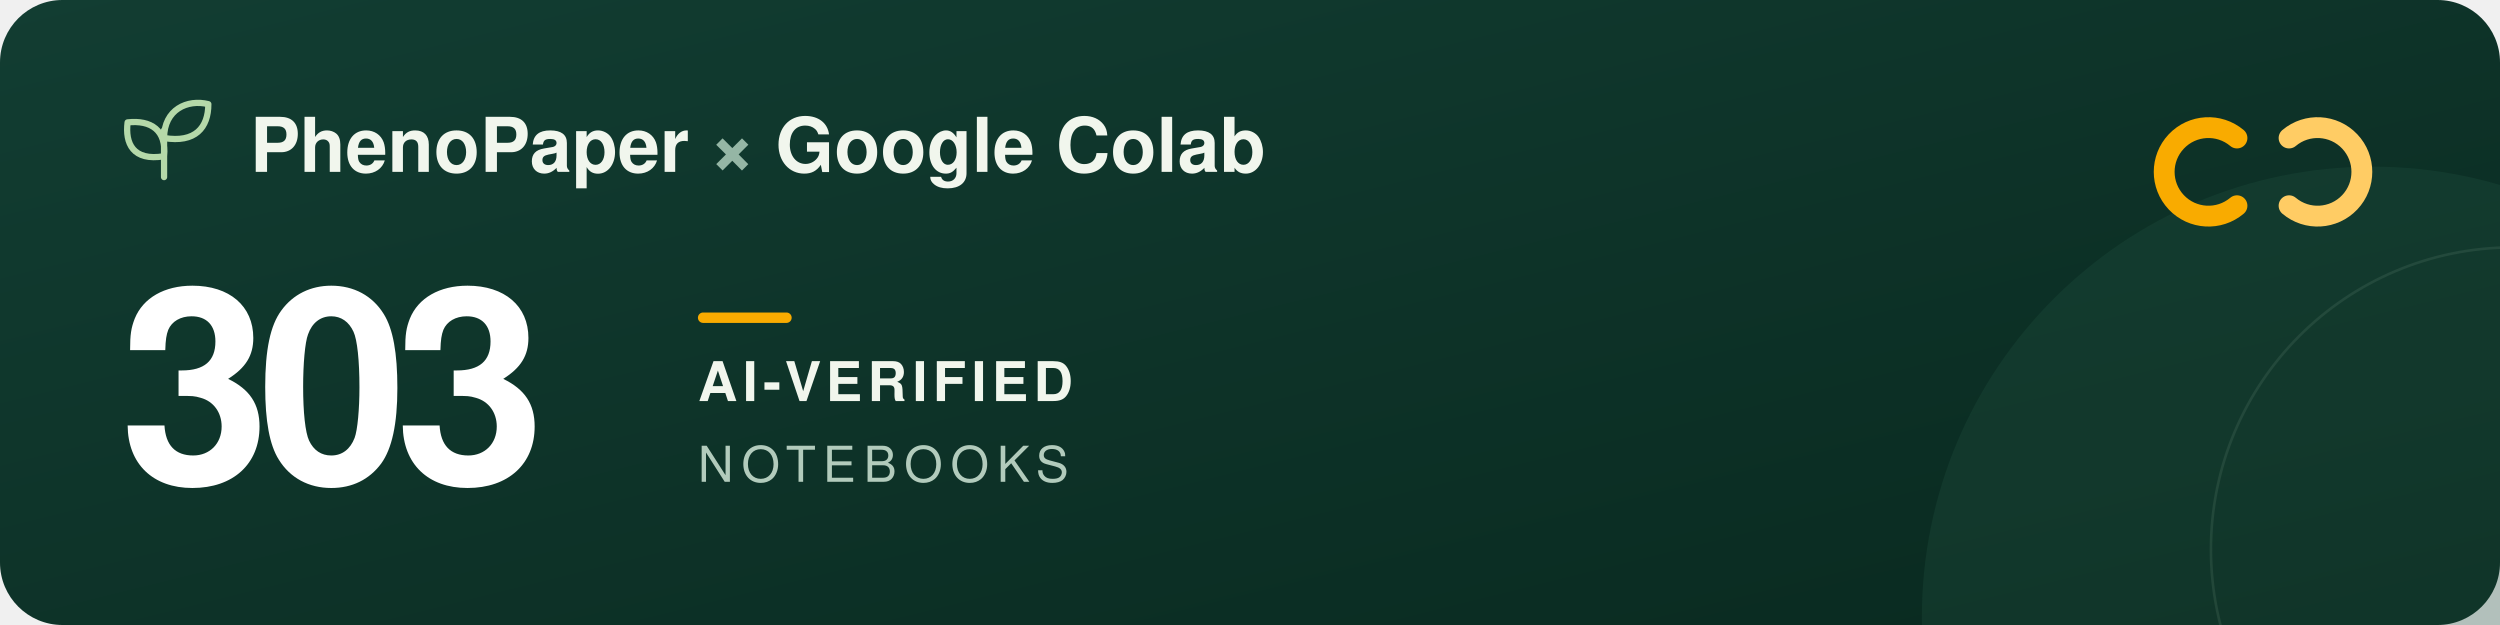
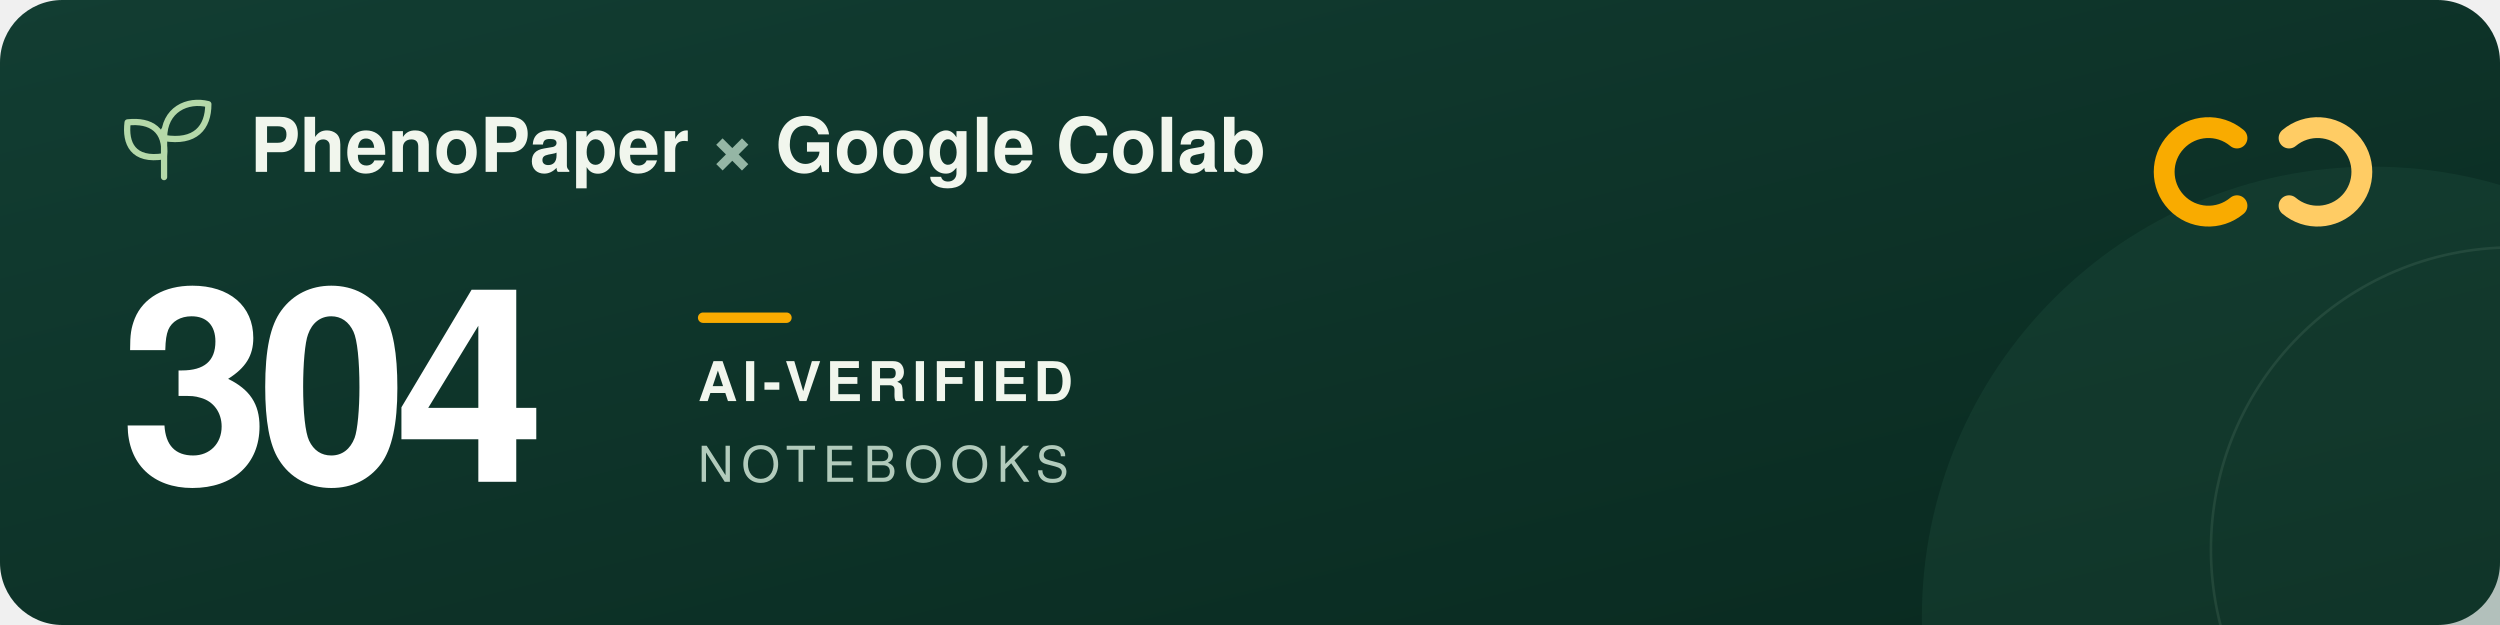
<svg xmlns="http://www.w3.org/2000/svg" width="960" height="240" viewBox="0 0 960 240" role="img" aria-labelledby="title description">
  <defs>
    <linearGradient id="forest" x2="1" y2="1">
      <stop stop-color="#123d32" />
      <stop offset="1" stop-color="#09291f" />
    </linearGradient>
  </defs>
  <rect width="960" height="240" rx="24" fill="url(#forest)" />
  <circle cx="911" cy="237" r="173" fill="#205240" opacity=".3" />
  <circle cx="965" cy="211" r="116" fill="none" stroke="#a5c6ad" stroke-opacity=".12" />
  <g transform="translate(48 39)" fill="none" stroke="#b5d9a9" stroke-width="2.4" stroke-linecap="round" stroke-linejoin="round">
    <path d="M15 29V11M15 21C3 23 0 16 1 8c9-1 15 3 14 13ZM15 14C15 3 24-1 32 1c0 9-5 15-17 13Z" />
  </g>
  <g font-family="-apple-system, BlinkMacSystemFont, 'Segoe UI', Helvetica, Arial, sans-serif">
    <text x="96" y="66" fill="#f1f6ed" font-size="29" font-weight="600">PhenoPaper <tspan fill="#95b6a5">×</tspan> Google Colab</text>
-     <text x="46" y="185" fill="#ffffff" font-size="104" font-weight="700" letter-spacing="-5">303</text>
+     <text x="46" y="185" fill="#ffffff" font-size="104" font-weight="700" letter-spacing="-5">304</text>
    <rect x="268" y="120" width="36" height="4" rx="2" fill="#f9ab00" />
    <text x="268" y="154" fill="#f1f6ed" font-size="21" font-weight="600" letter-spacing="2">AI-VERIFIED</text>
    <text x="268" y="185" fill="#b2cbbc" font-size="19" font-weight="500" letter-spacing="3">NOTEBOOKS</text>
  </g>
  <g transform="translate(832 44)" fill="none" stroke-width="8" stroke-linecap="round">
    <path d="M27 9a17 17 0 1 0 0 26" stroke="#f9ab00" />
    <path d="M47 9a17 17 0 1 1 0 26" stroke="#ffcc64" />
  </g>
</svg>
